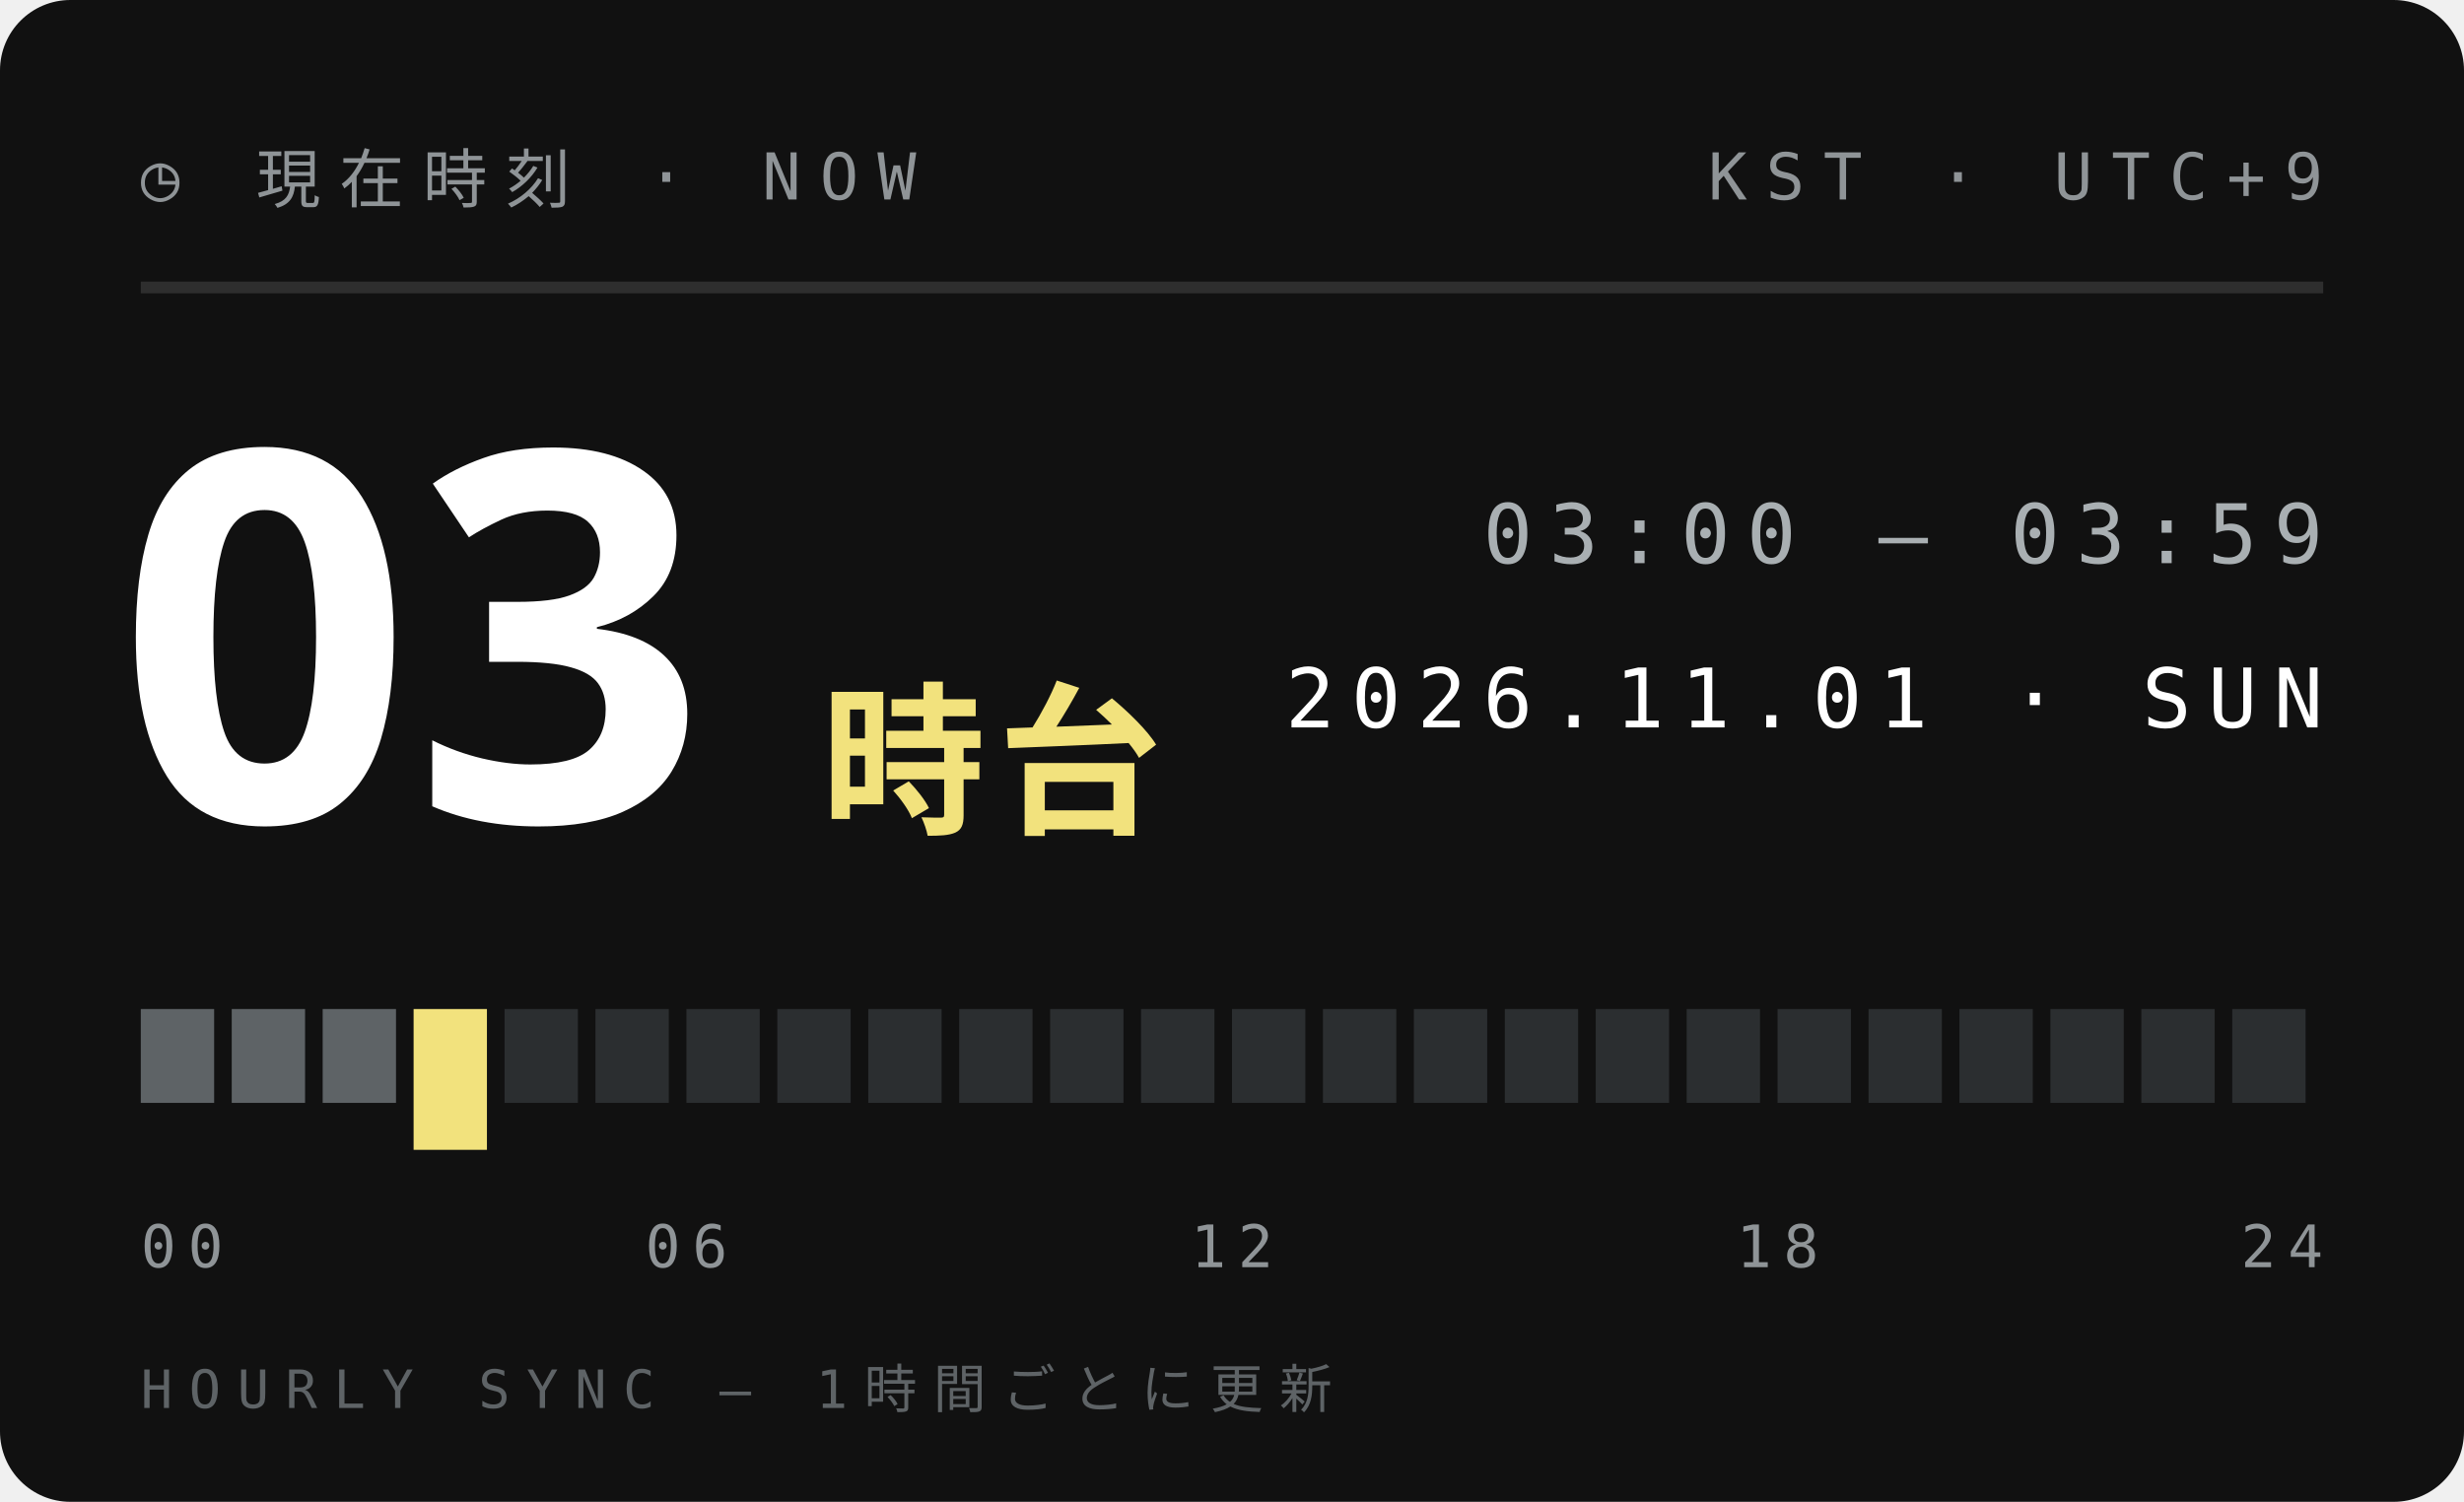
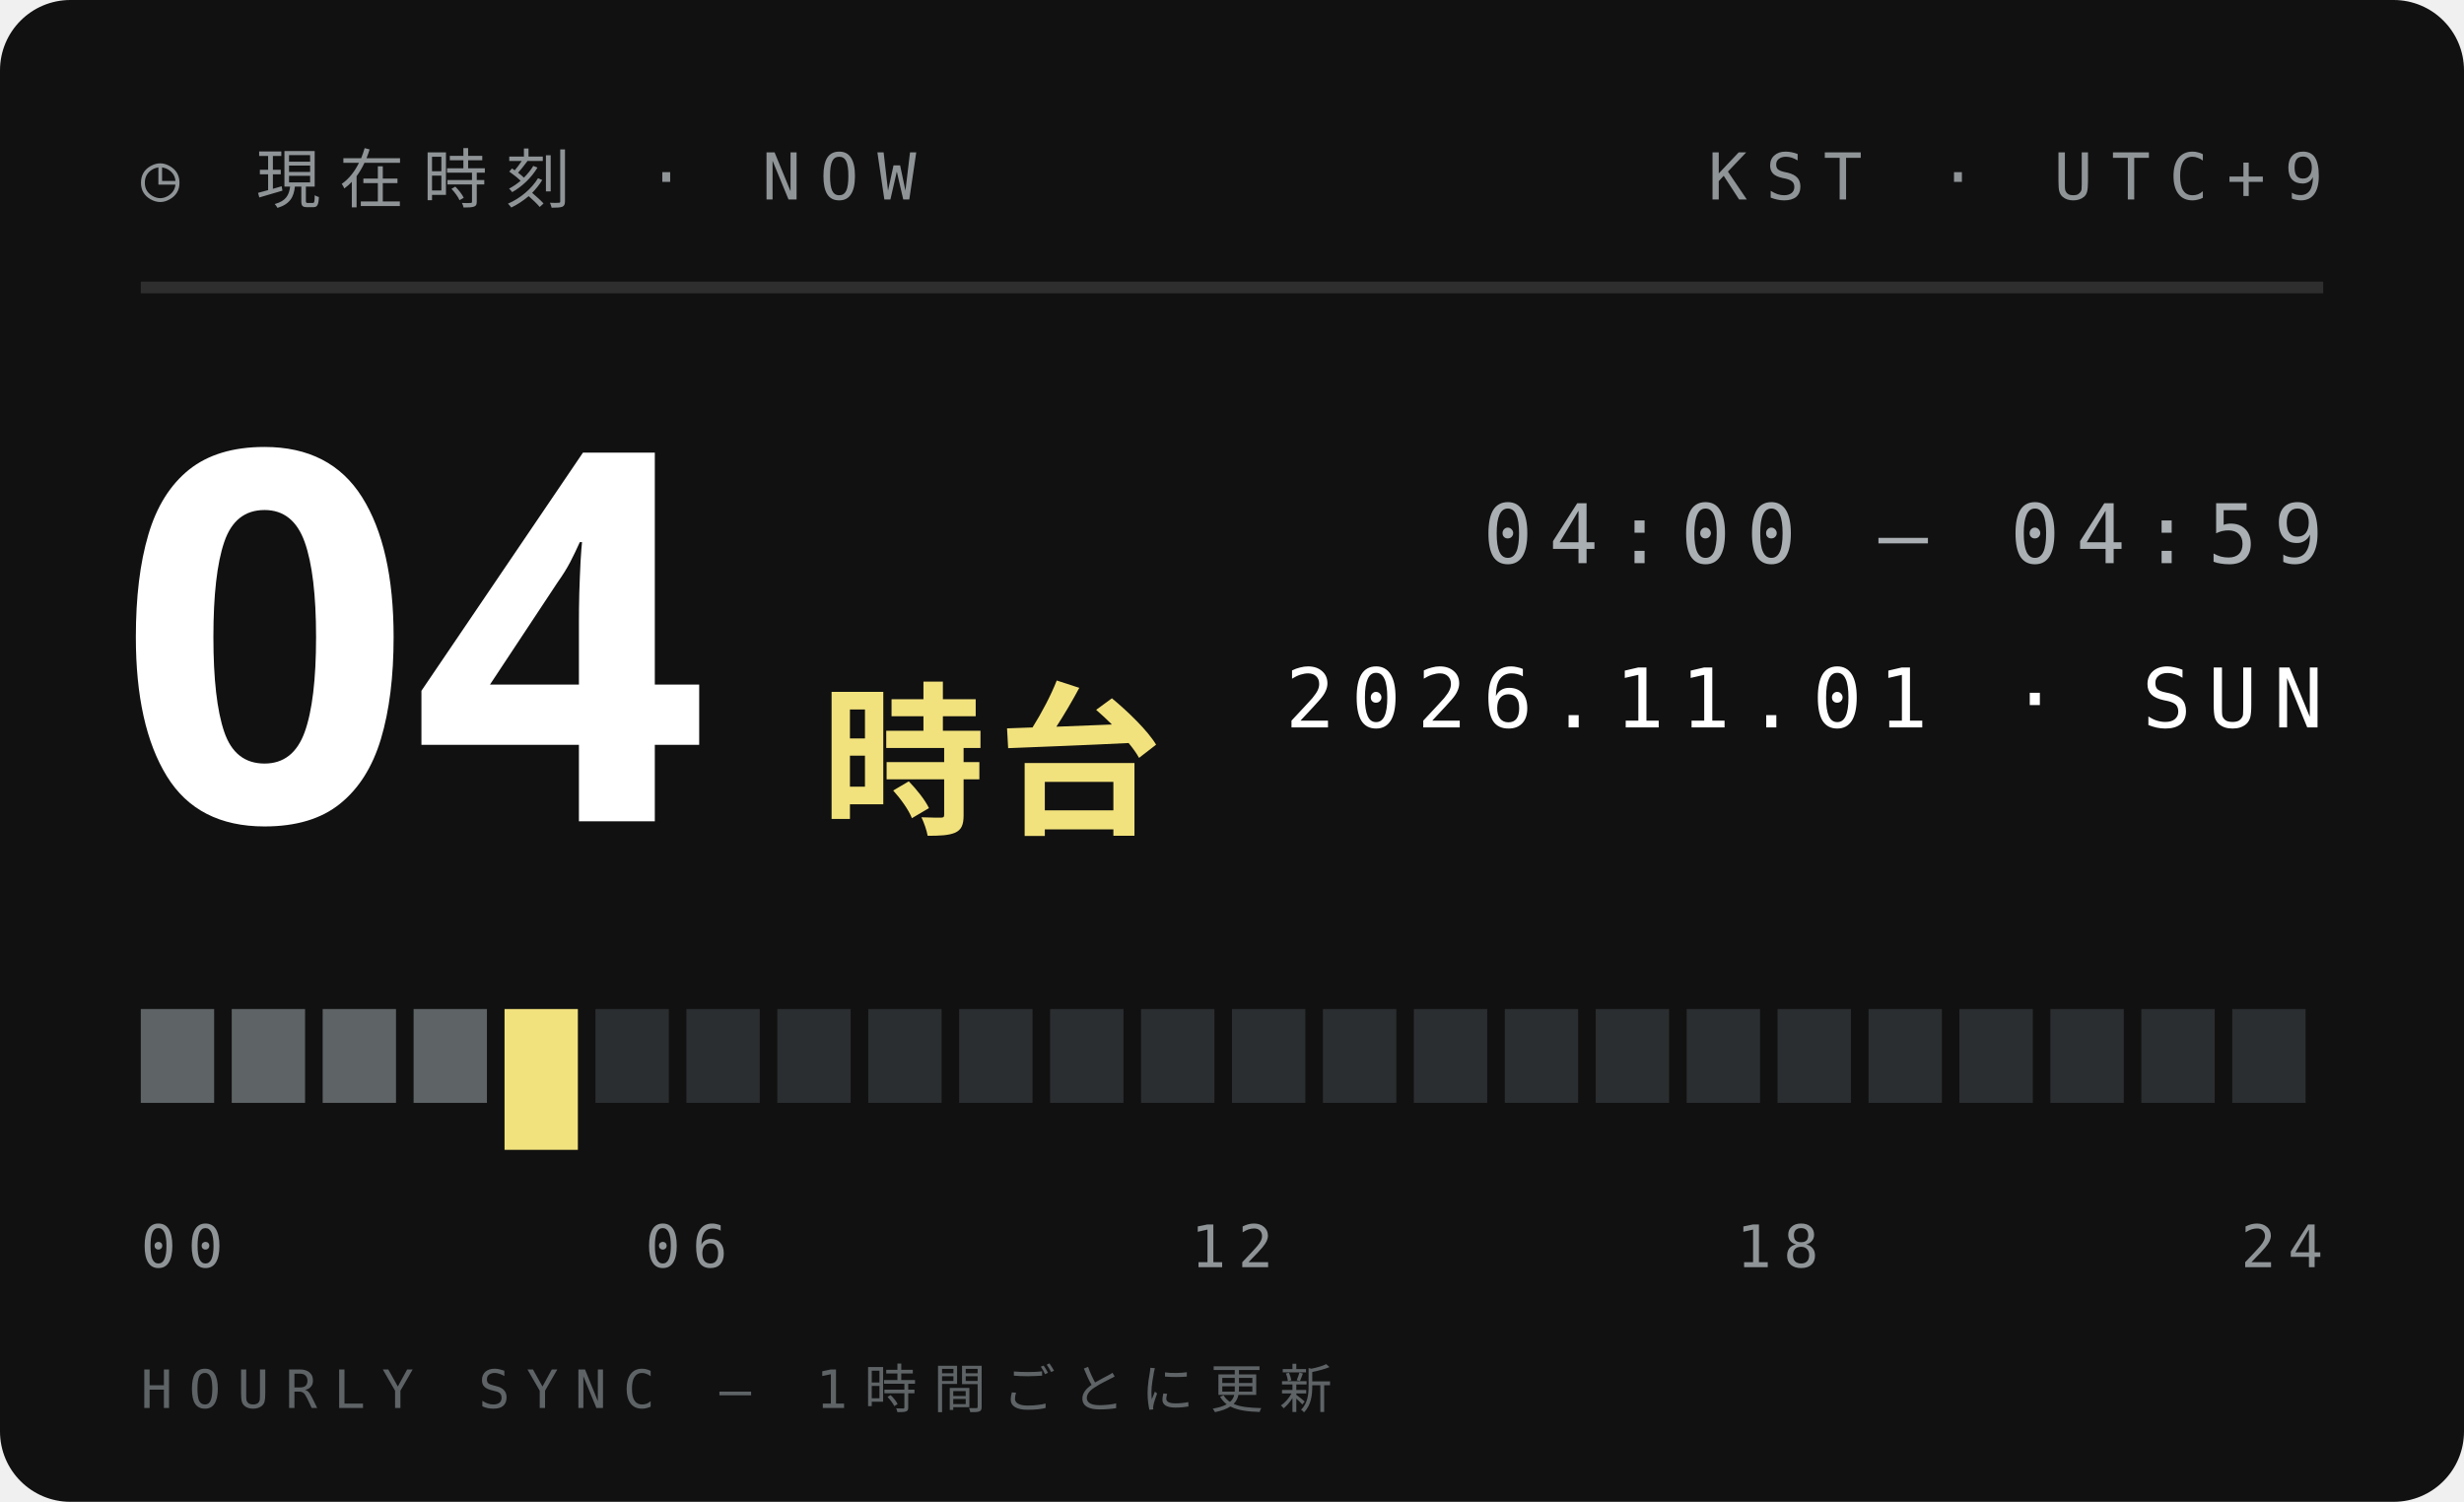
<svg xmlns="http://www.w3.org/2000/svg" width="210" height="128">
  <style>text{font:400 6.5px 'IBM Plex Mono',Menlo,monospace;letter-spacing:1.2px;fill:#5E6366}.s{font-size:5.5px}.v{font-weight:600;font-size:9px;fill:#111;letter-spacing:0}.b{font:900 20px 'Arial Black',sans-serif;fill:#111;letter-spacing:0}.j{font:800 11px 'Hiragino Sans','Noto Sans JP',sans-serif;fill:#111;letter-spacing:2px}</style>
  <rect width="210" height="128" rx="6" fill="#111" />
  <text x="12" y="17" style="font-size:5.5px;letter-spacing:1.6px;fill:#8F9497">◷ 現在時刻 · NOW</text>
  <text x="198" y="17" text-anchor="end" style="font-size:5.5px;letter-spacing:1.6px;fill:#8F9497">KST · UTC+9</text>
  <path d="M12 24.5H198" stroke="#ffffff1f" />
-   <text class="b" x="10" y="70" style="font-size:44px;fill:#fff">03</text>
+   <text class="b" x="10" y="70" style="font-size:44px;fill:#fff">04</text>
  <text class="j" x="70" y="70" style="font-size:14px;letter-spacing:1px;fill:#F2E27D">時台</text>
-   <text x="198" y="48" text-anchor="end" style="font-size:7px;letter-spacing:1.4px;fill:#A9AFB2">03:00 — 03:59</text>
+   <text x="198" y="48" text-anchor="end" style="font-size:7px;letter-spacing:1.4px;fill:#A9AFB2">04:00 — 04:59</text>
  <text x="198" y="62" text-anchor="end" style="font-size:7px;letter-spacing:1.4px;fill:#fff">2026.11.01 · SUN</text>
  <rect x="12.00" y="86" width="6.25" height="8" fill="#5E6366" />
  <rect x="19.75" y="86" width="6.25" height="8" fill="#5E6366" />
  <rect x="27.50" y="86" width="6.25" height="8" fill="#5E6366" />
-   <rect x="35.25" y="86" width="6.25" height="12" fill="#F2E27D" />
-   <rect x="43.00" y="86" width="6.25" height="8" fill="#2B2E30" />
+   <rect x="35.25" y="86" width="6.25" height="8" fill="#5E6366" />
+   <rect x="43.00" y="86" width="6.25" height="12" fill="#F2E27D" />
  <rect x="50.75" y="86" width="6.25" height="8" fill="#2B2E30" />
  <rect x="58.50" y="86" width="6.25" height="8" fill="#2B2E30" />
  <rect x="66.25" y="86" width="6.25" height="8" fill="#2B2E30" />
  <rect x="74.00" y="86" width="6.25" height="8" fill="#2B2E30" />
  <rect x="81.75" y="86" width="6.25" height="8" fill="#2B2E30" />
  <rect x="89.50" y="86" width="6.25" height="8" fill="#2B2E30" />
  <rect x="97.25" y="86" width="6.25" height="8" fill="#2B2E30" />
  <rect x="105.00" y="86" width="6.25" height="8" fill="#2B2E30" />
  <rect x="112.75" y="86" width="6.25" height="8" fill="#2B2E30" />
  <rect x="120.50" y="86" width="6.25" height="8" fill="#2B2E30" />
  <rect x="128.25" y="86" width="6.25" height="8" fill="#2B2E30" />
  <rect x="136.00" y="86" width="6.25" height="8" fill="#2B2E30" />
  <rect x="143.75" y="86" width="6.25" height="8" fill="#2B2E30" />
  <rect x="151.50" y="86" width="6.25" height="8" fill="#2B2E30" />
  <rect x="159.25" y="86" width="6.25" height="8" fill="#2B2E30" />
  <rect x="167.00" y="86" width="6.25" height="8" fill="#2B2E30" />
  <rect x="174.75" y="86" width="6.25" height="8" fill="#2B2E30" />
  <rect x="182.50" y="86" width="6.25" height="8" fill="#2B2E30" />
  <rect x="190.25" y="86" width="6.25" height="8" fill="#2B2E30" />
  <text x="12.0" y="108" text-anchor="start" style="font-size:5px;letter-spacing:1px;fill:#8F9497">00</text>
  <text x="58.5" y="108" text-anchor="middle" style="font-size:5px;letter-spacing:1px;fill:#8F9497">06</text>
  <text x="105.0" y="108" text-anchor="middle" style="font-size:5px;letter-spacing:1px;fill:#8F9497">12</text>
  <text x="151.5" y="108" text-anchor="middle" style="font-size:5px;letter-spacing:1px;fill:#8F9497">18</text>
  <text x="198.0" y="108" text-anchor="end" style="font-size:5px;letter-spacing:1px;fill:#8F9497">24</text>
  <text x="12" y="120" style="font-size:4.5px;letter-spacing:1.4px;fill:#5E6366">HOURLY SYNC — 1時間ごとに更新</text>
</svg>
